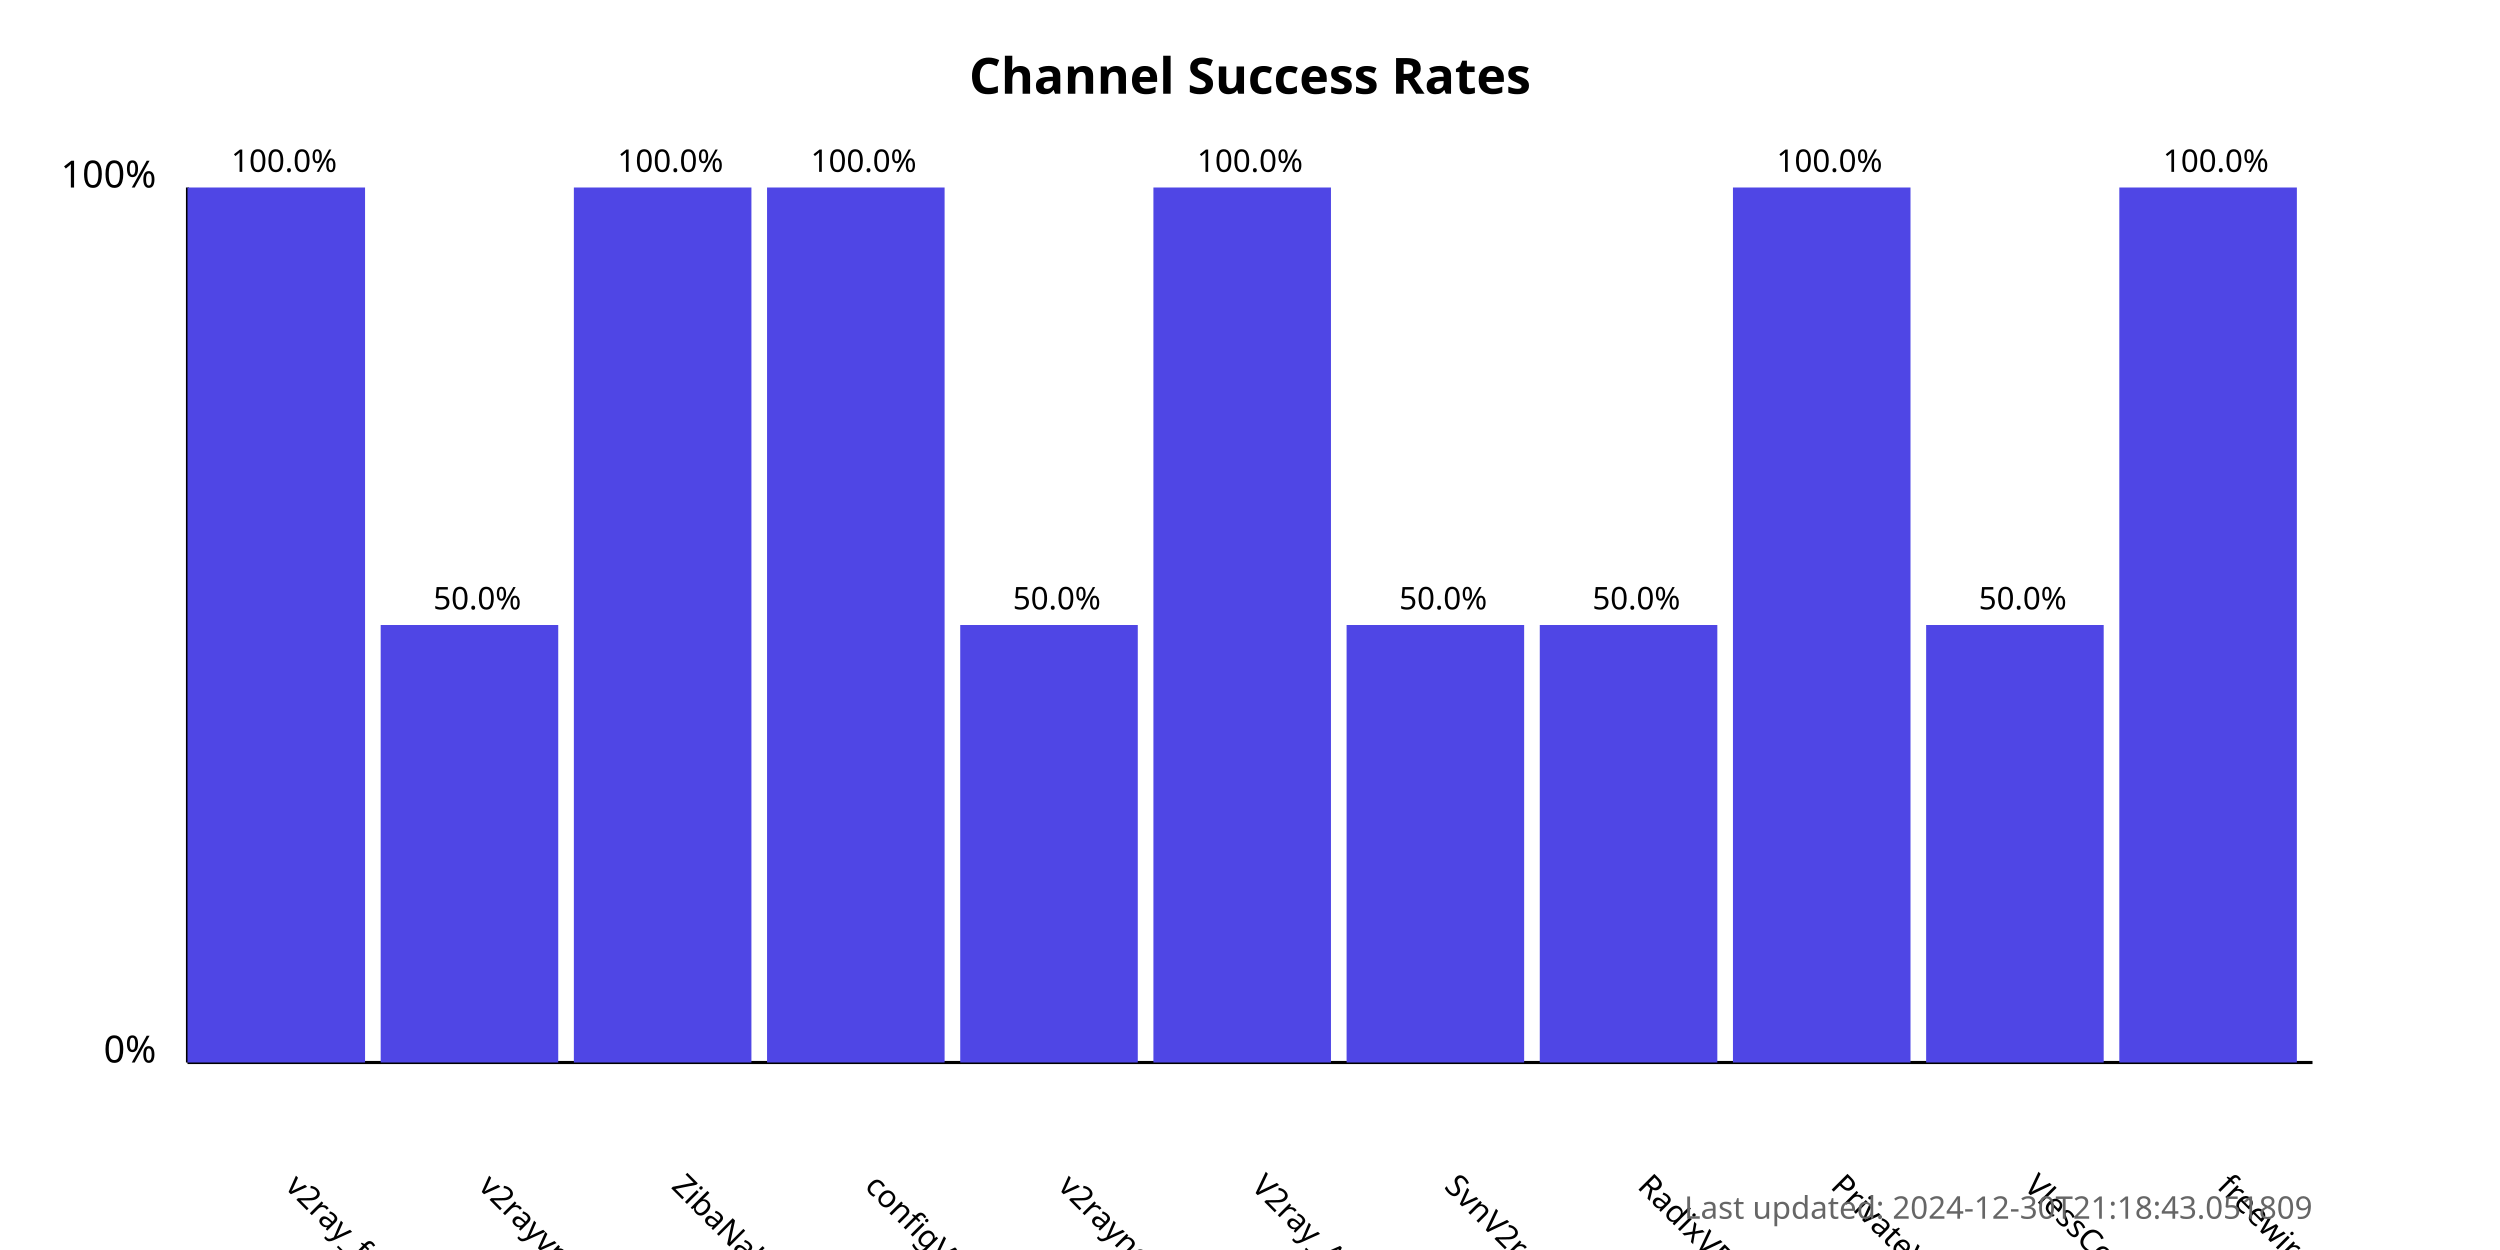
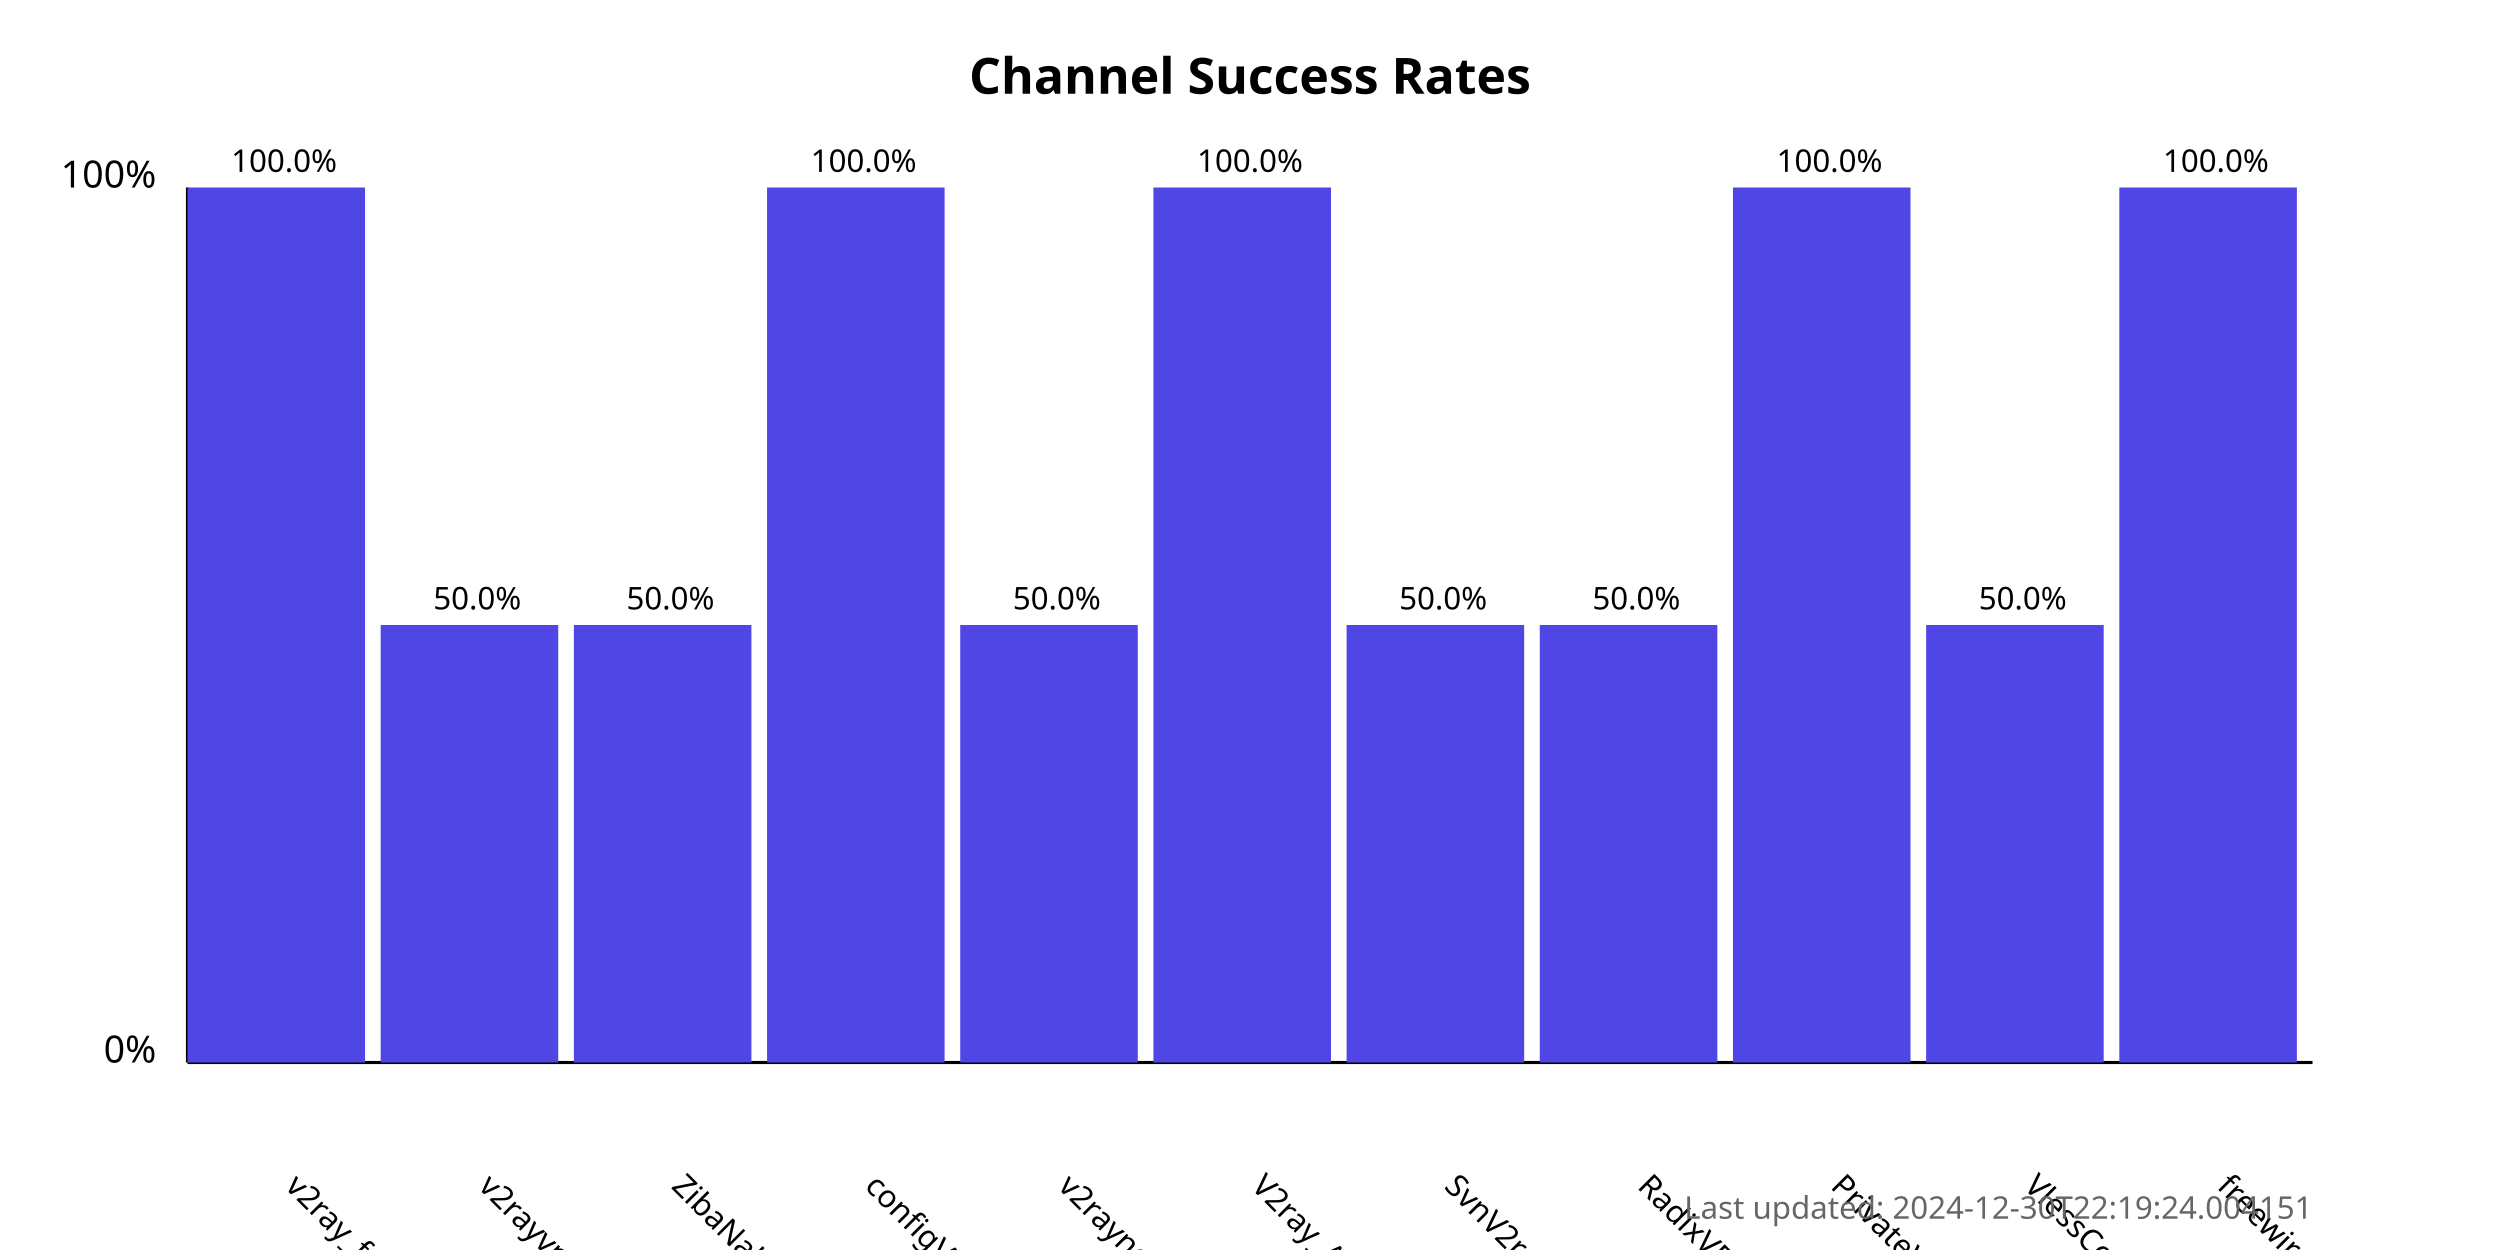
<svg xmlns="http://www.w3.org/2000/svg" width="800" height="400">
  <style>
            .chart-title { font: bold 16px sans-serif; }
            .axis-label { font: 12px sans-serif; }
            .tick-label { font: 10px sans-serif; }
            .bar { fill: #4f46e5; }
            .bar:hover { fill: #6366f1; }
            .timestamp { font: 10px sans-serif; fill: #666; }
        </style>
  <text x="400.0" y="30" text-anchor="middle" class="chart-title">
            Channel Success Rates
        </text>
  <line x1="60" y1="340" x2="60" y2="60" stroke="black" stroke-width="1" />
  <line x1="60" y1="340" x2="740" y2="340" stroke="black" stroke-width="1" />
  <text x="50" y="340" text-anchor="end" class="axis-label">0%</text>
  <text x="50" y="60" text-anchor="end" class="axis-label">100%</text>
  <g>
    <rect x="60" y="60.0" width="56.818" height="280.0" class="bar" />
    <text x="90.909" y="380" transform="rotate(45, 90.90909, 380)" text-anchor="start" class="tick-label">
                v2ray_free_conf
            </text>
    <text x="90.909" y="55.0" text-anchor="middle" class="tick-label">
                100.0%
            </text>
  </g>
  <g>
    <rect x="121.818" y="200.0" width="56.818" height="140.0" class="bar" />
    <text x="152.727" y="380" transform="rotate(45, 152.7273, 380)" text-anchor="start" class="tick-label">
                v2rayvpno
            </text>
    <text x="152.727" y="195.0" text-anchor="middle" class="tick-label">
                50.0%
            </text>
  </g>
  <g>
-     <rect x="183.636" y="60.0" width="56.818" height="280.0" class="bar" />
+     <rect x="183.636" y="200.0" width="56.818" height="140.0" class="bar" />
    <text x="214.545" y="380" transform="rotate(45, 214.5455, 380)" text-anchor="start" class="tick-label">
                ZibaNabz
            </text>
-     <text x="214.545" y="55.0" text-anchor="middle" class="tick-label">
-                 100.0%
+     <text x="214.545" y="195.0" text-anchor="middle" class="tick-label">
+                 50.0%
            </text>
  </g>
  <g>
    <rect x="245.455" y="60.0" width="56.818" height="280.0" class="bar" />
    <text x="276.364" y="380" transform="rotate(45, 276.3636, 380)" text-anchor="start" class="tick-label">
                configV2rayForFree
            </text>
    <text x="276.364" y="55.0" text-anchor="middle" class="tick-label">
                100.0%
            </text>
  </g>
  <g>
    <rect x="307.273" y="200.0" width="56.818" height="140.0" class="bar" />
    <text x="338.182" y="380" transform="rotate(45, 338.1818, 380)" text-anchor="start" class="tick-label">
                v2rayngvpn
            </text>
    <text x="338.182" y="195.0" text-anchor="middle" class="tick-label">
                50.0%
            </text>
  </g>
  <g>
    <rect x="369.091" y="60.0" width="56.818" height="280.0" class="bar" />
    <text x="400.0" y="380" transform="rotate(45, 400.0, 380)" text-anchor="start" class="tick-label">
                V2ray_Alpha
            </text>
    <text x="400.0" y="55.0" text-anchor="middle" class="tick-label">
                100.0%
            </text>
  </g>
  <g>
    <rect x="430.909" y="200.0" width="56.818" height="140.0" class="bar" />
    <text x="461.818" y="380" transform="rotate(45, 461.8182, 380)" text-anchor="start" class="tick-label">
                SvnV2ray
            </text>
    <text x="461.818" y="195.0" text-anchor="middle" class="tick-label">
                50.0%
            </text>
  </g>
  <g>
    <rect x="492.727" y="200.0" width="56.818" height="140.0" class="bar" />
    <text x="523.636" y="380" transform="rotate(45, 523.6364, 380)" text-anchor="start" class="tick-label">
                RadixVPN
            </text>
    <text x="523.636" y="195.0" text-anchor="middle" class="tick-label">
                50.0%
            </text>
  </g>
  <g>
    <rect x="554.545" y="60.0" width="56.818" height="280.0" class="bar" />
    <text x="585.455" y="380" transform="rotate(45, 585.4545, 380)" text-anchor="start" class="tick-label">
                PrivateVPNs
            </text>
    <text x="585.455" y="55.0" text-anchor="middle" class="tick-label">
                100.0%
            </text>
  </g>
  <g>
    <rect x="616.364" y="200.0" width="56.818" height="140.0" class="bar" />
    <text x="647.273" y="380" transform="rotate(45, 647.2727, 380)" text-anchor="start" class="tick-label">
                VlessConfig
            </text>
    <text x="647.273" y="195.0" text-anchor="middle" class="tick-label">
                50.0%
            </text>
  </g>
  <g>
    <rect x="678.182" y="60.0" width="56.818" height="280.0" class="bar" />
    <text x="709.091" y="380" transform="rotate(45, 709.0909, 380)" text-anchor="start" class="tick-label">
                freewireguard
            </text>
    <text x="709.091" y="55.0" text-anchor="middle" class="tick-label">
                100.0%
            </text>
  </g>
  <text x="740" y="390" text-anchor="end" class="timestamp">
-             Last updated: 2024-12-30T21:18:43.051809
+             Last updated: 2024-12-30T22:19:24.004151
        </text>
</svg>
